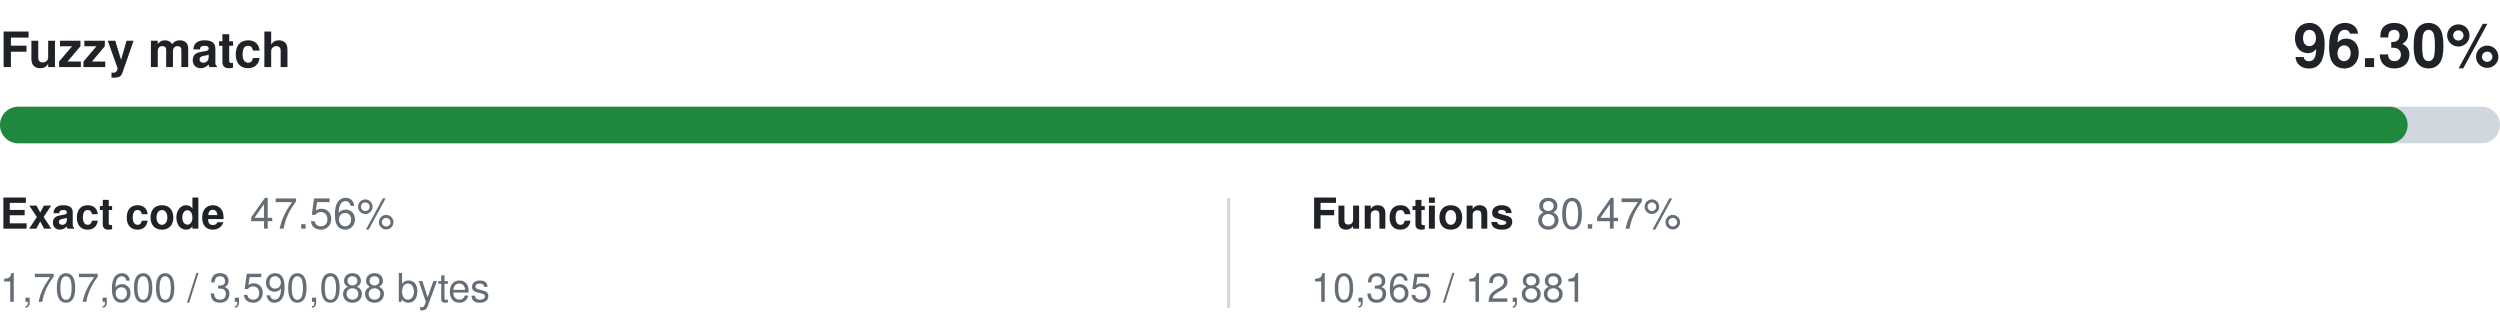
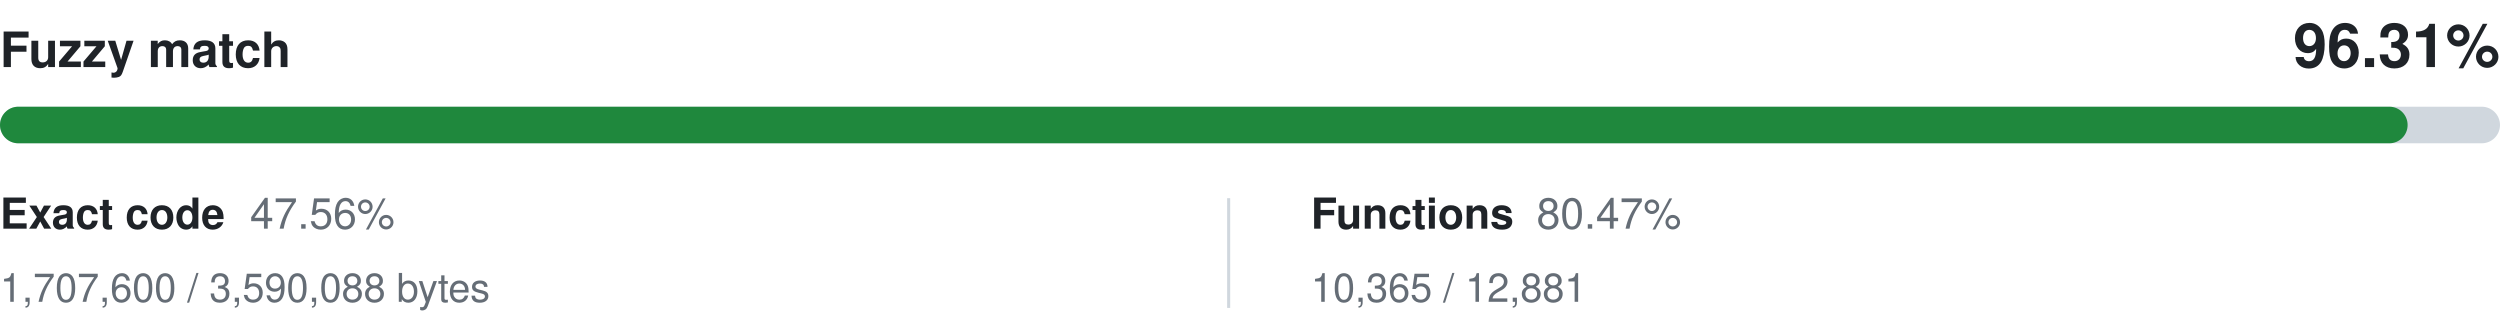
<svg xmlns="http://www.w3.org/2000/svg" width="820" height="108" viewBox="0 0 820 108" role="img" aria-labelledby="title desc">
  <style>
    .primary { fill: #1f2328; }
    .secondary { fill: #656d76; }
    .track { fill: #d0d7de; }
    @media (prefers-color-scheme: dark) {
      .primary { fill: #f0f6fc; }
      .secondary { fill: #8c959f; }
      .track { fill: #30363d; }
    }
  </style>
  <g font-family="-apple-system,BlinkMacSystemFont,Segoe UI,Helvetica,Arial,sans-serif">
    <text x="0" y="22" class="primary" font-size="16" font-weight="600">Fuzzy match</text>
-     <text x="820" y="22" class="primary" font-size="20" font-weight="600" text-anchor="end">96.30%</text>
+     <text x="820" y="22" class="primary" font-size="20" font-weight="600" text-anchor="end">96.31%</text>
    <rect y="35" width="820" height="12" rx="6" class="track" />
    <rect y="35" width="789.70" height="12" rx="6" fill="#1f883d" />
    <text x="0" y="75" class="primary" font-size="14" font-weight="600">Exact code</text>
    <text x="82" y="75" class="secondary" font-size="14">47.56%</text>
    <text x="0" y="99" class="secondary" font-size="13">1,707,600 / 3,590,088 bytes</text>
    <line x1="403" y1="65" x2="403" y2="101" stroke="#d0d7de" />
    <text x="430" y="75" class="primary" font-size="14" font-weight="600">Functions</text>
    <text x="504" y="75" class="secondary" font-size="14">80.47%</text>
    <text x="430" y="99" class="secondary" font-size="13">10,365 / 12,881</text>
  </g>
</svg>
